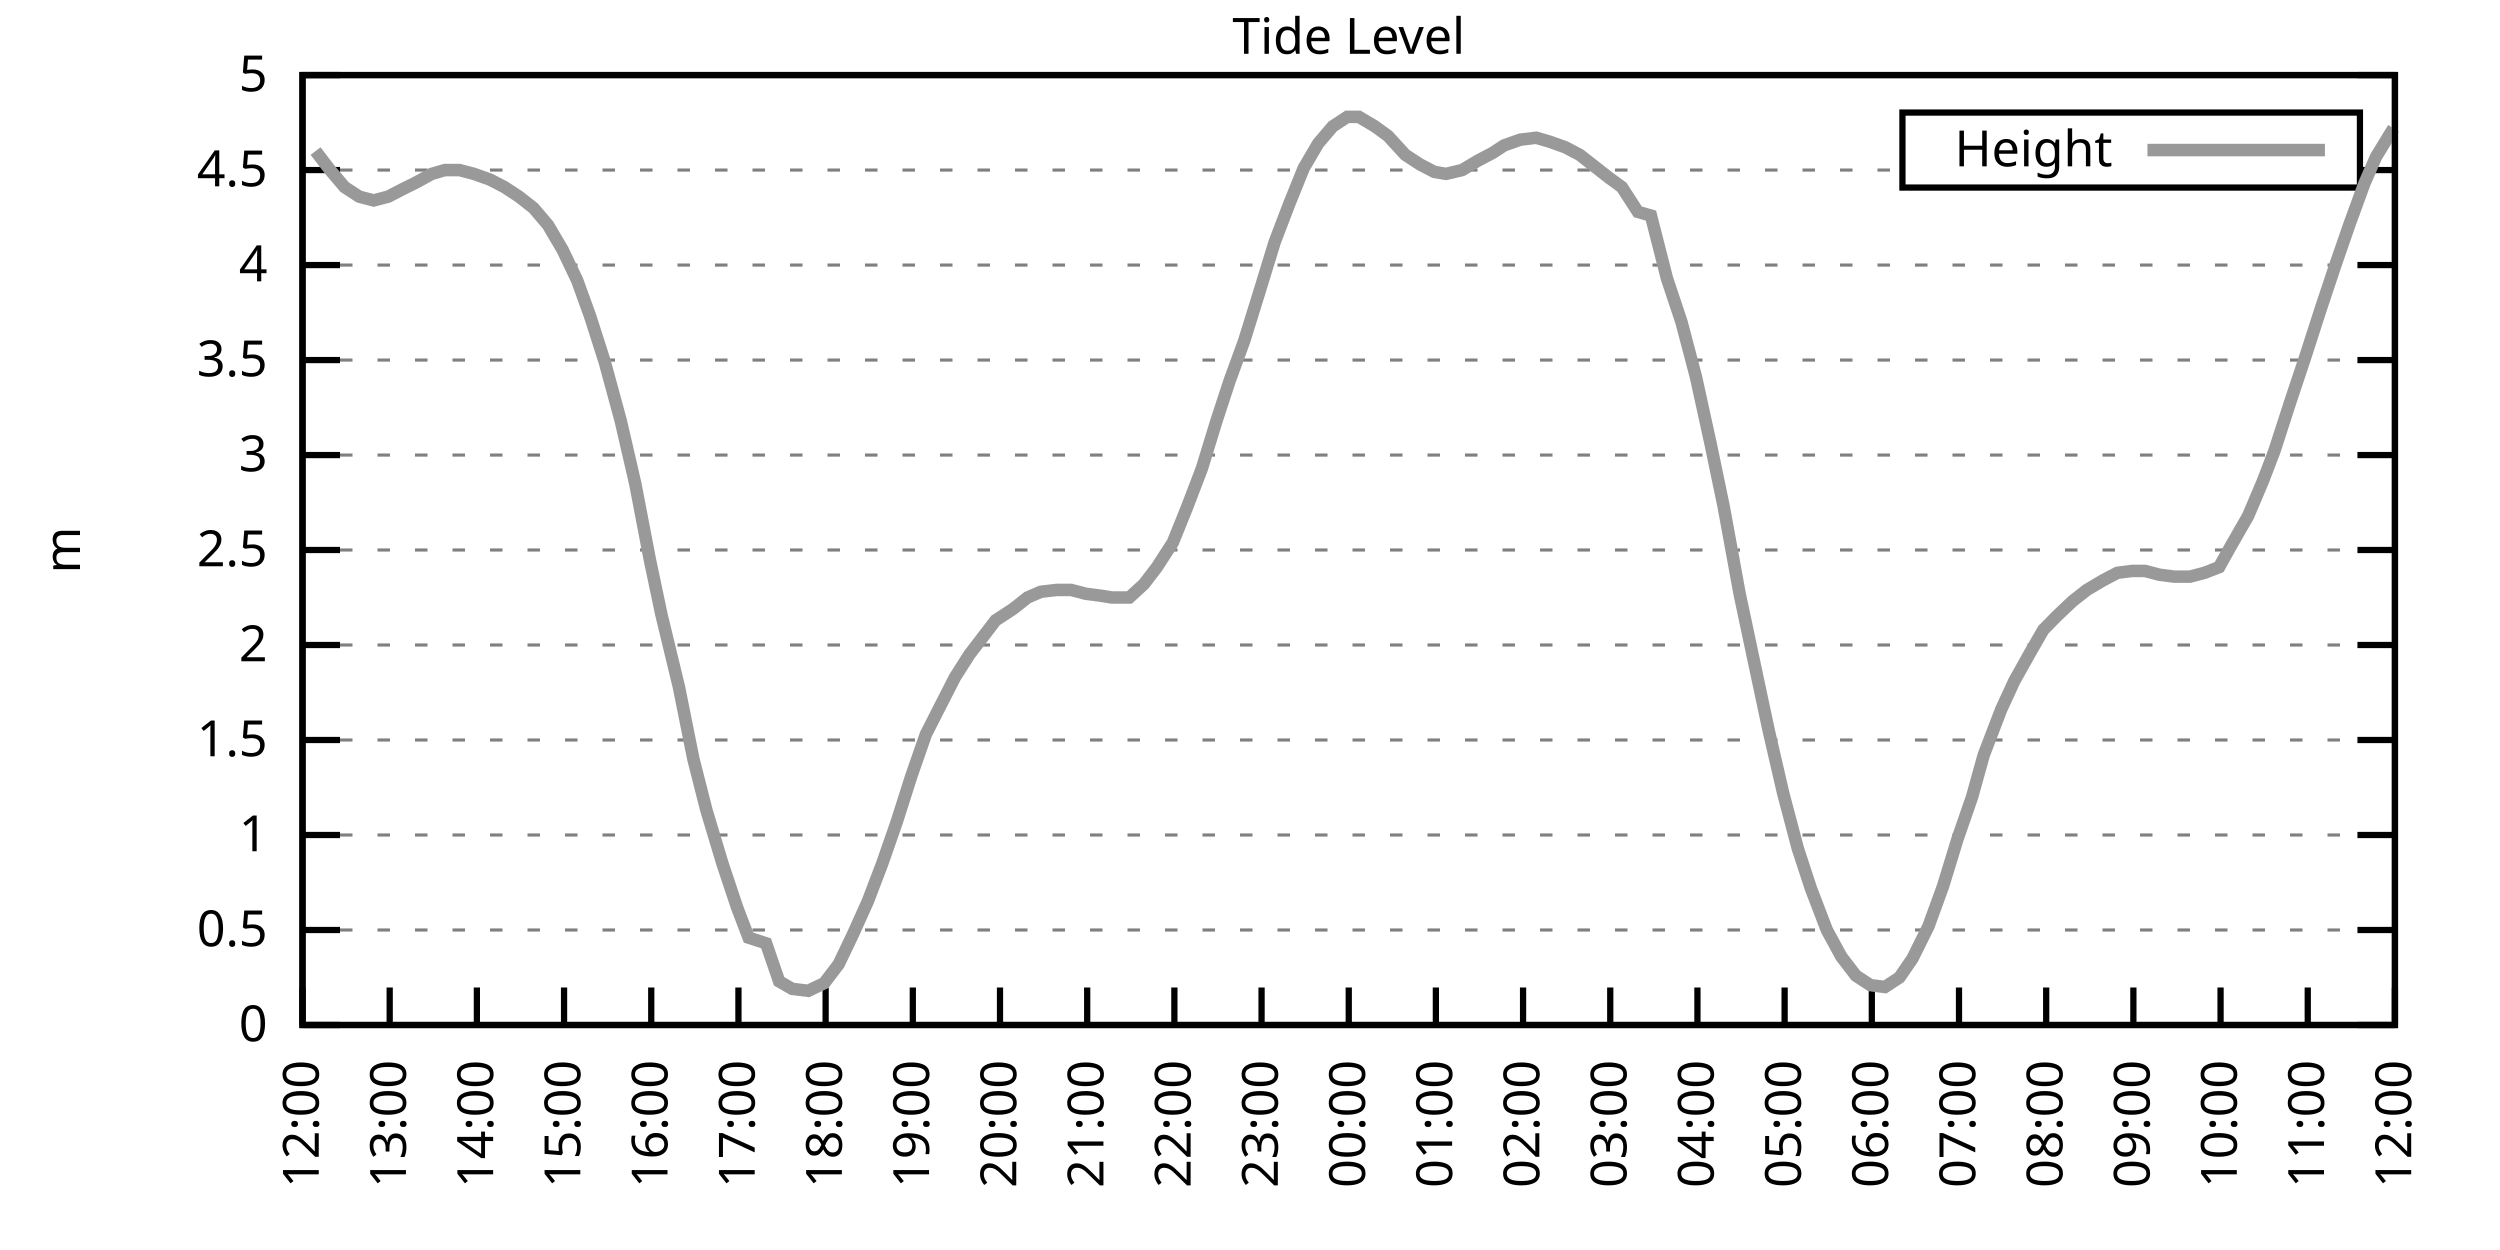
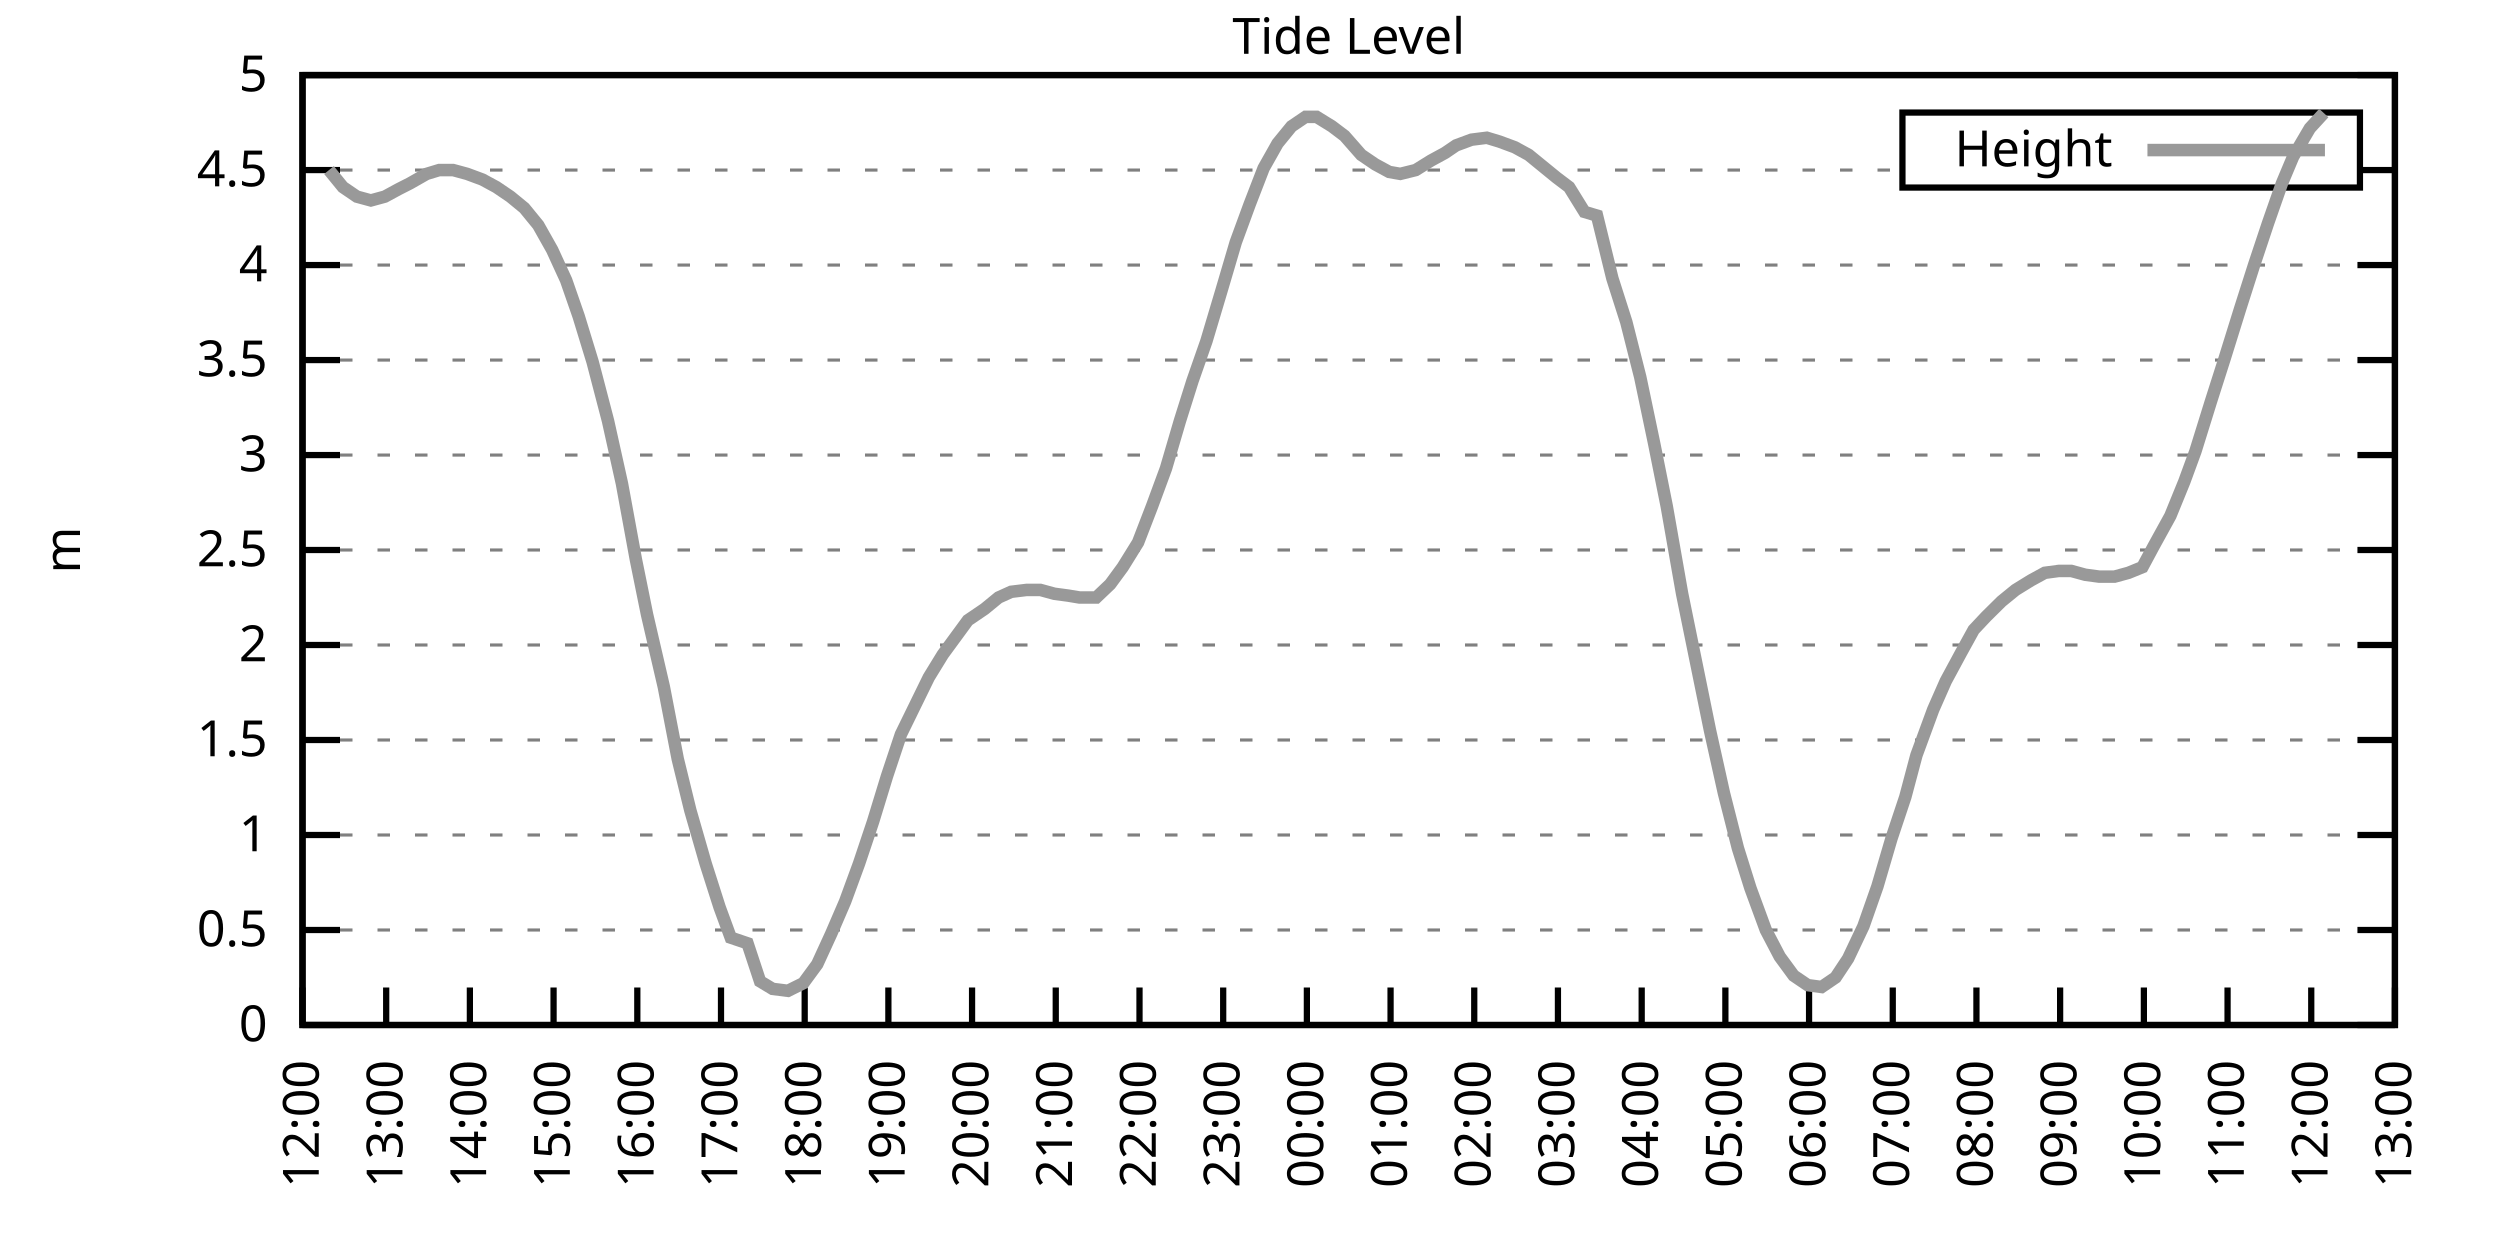
<svg xmlns="http://www.w3.org/2000/svg" xmlns:xlink="http://www.w3.org/1999/xlink" width="400" height="200" viewBox="0 0 400 200">
  <g id="gnuplot_canvas">
    <rect x="0" y="0" width="400" height="200" fill="none" />
    <defs>
      <circle id="gpDot" r="0.5" stroke-width="0.5" stroke="currentColor" />
      <path id="gpPt0" stroke-width="0.333" stroke="currentColor" d="M-1,0 h2 M0,-1 v2" />
      <path id="gpPt1" stroke-width="0.333" stroke="currentColor" d="M-1,-1 L1,1 M1,-1 L-1,1" />
      <path id="gpPt2" stroke-width="0.333" stroke="currentColor" d="M-1,0 L1,0 M0,-1 L0,1 M-1,-1 L1,1 M-1,1 L1,-1" />
      <rect id="gpPt3" stroke-width="0.333" stroke="currentColor" x="-1" y="-1" width="2" height="2" />
      <rect id="gpPt4" stroke-width="0.333" stroke="currentColor" fill="currentColor" x="-1" y="-1" width="2" height="2" />
      <circle id="gpPt5" stroke-width="0.333" stroke="currentColor" cx="0" cy="0" r="1" />
      <use xlink:href="#gpPt5" id="gpPt6" fill="currentColor" stroke="none" />
      <path id="gpPt7" stroke-width="0.333" stroke="currentColor" d="M0,-1.33 L-1.33,0.67 L1.33,0.67 z" />
      <use xlink:href="#gpPt7" id="gpPt8" fill="currentColor" stroke="none" />
      <use xlink:href="#gpPt7" id="gpPt9" stroke="currentColor" transform="rotate(180)" />
      <use xlink:href="#gpPt9" id="gpPt10" fill="currentColor" stroke="none" />
      <use xlink:href="#gpPt3" id="gpPt11" stroke="currentColor" transform="rotate(45)" />
      <use xlink:href="#gpPt11" id="gpPt12" fill="currentColor" stroke="none" />
      <path id="gpPt13" stroke-width="0.333" stroke="currentColor" d="M0,1.330 L1.265,0.411 L0.782,-1.067 L-0.782,-1.076 L-1.265,0.411 z" />
      <use xlink:href="#gpPt13" id="gpPt14" fill="currentColor" stroke="none" />
      <filter id="textbox" filterUnits="objectBoundingBox" x="0" y="0" height="1" width="1">
        <feFlood flood-color="white" flood-opacity="1" result="bgnd" />
        <feComposite in="SourceGraphic" in2="bgnd" operator="atop" />
      </filter>
      <filter id="greybox" filterUnits="objectBoundingBox" x="0" y="0" height="1" width="1">
        <feFlood flood-color="lightgrey" flood-opacity="1" result="grey" />
        <feComposite in="SourceGraphic" in2="grey" operator="atop" />
      </filter>
    </defs>
    <g fill="none" color="white" stroke="currentColor" stroke-width="1.00" stroke-linecap="butt" stroke-linejoin="miter">
</g>
    <g fill="none" color="black" stroke="currentColor" stroke-width="1.00" stroke-linecap="butt" stroke-linejoin="miter">
      <g stroke="none" shape-rendering="crispEdges">
        <polygon fill="rgb(255, 255, 255)" points="48.40,164.00 383.18,164.00 383.18,12.02 48.40,12.02 " />
      </g>
    </g>
    <g fill="none" color="black" stroke="currentColor" stroke-width="1.00" stroke-linecap="butt" stroke-linejoin="miter">
</g>
    <g fill="none" color="black" stroke="black" stroke-width="0.50" stroke-linecap="butt" stroke-linejoin="miter">
</g>
    <g fill="none" color="gray" stroke="currentColor" stroke-width="0.50" stroke-linecap="butt" stroke-linejoin="miter">
      <path stroke="gray" stroke-dasharray="2,4" class="gridline" d="M48.40,164.00 L383.19,164.00  " />
    </g>
    <g fill="none" color="gray" stroke="gray" stroke-width="1.00" stroke-linecap="butt" stroke-linejoin="miter">
</g>
    <g fill="none" color="black" stroke="currentColor" stroke-width="1.00" stroke-linecap="butt" stroke-linejoin="miter">
      <path stroke="black" d="M48.40,164.00 L54.40,164.00 M383.19,164.00 L377.19,164.00  " />
      <g transform="translate(42.80,166.60)" stroke="none" fill="black" font-family="Sans" font-size="8.00" text-anchor="end">
        <text>
          <tspan font-family="Sans"> 0</tspan>
        </text>
      </g>
    </g>
    <g fill="none" color="black" stroke="currentColor" stroke-width="1.00" stroke-linecap="butt" stroke-linejoin="miter">
</g>
    <g fill="none" color="black" stroke="black" stroke-width="0.50" stroke-linecap="butt" stroke-linejoin="miter">
</g>
    <g fill="none" color="gray" stroke="currentColor" stroke-width="0.50" stroke-linecap="butt" stroke-linejoin="miter">
      <path stroke="gray" stroke-dasharray="2,4" class="gridline" d="M48.40,148.80 L383.19,148.80  " />
    </g>
    <g fill="none" color="gray" stroke="gray" stroke-width="1.00" stroke-linecap="butt" stroke-linejoin="miter">
</g>
    <g fill="none" color="black" stroke="currentColor" stroke-width="1.00" stroke-linecap="butt" stroke-linejoin="miter">
      <path stroke="black" d="M48.40,148.80 L54.40,148.80 M383.19,148.80 L377.19,148.80  " />
      <g transform="translate(42.80,151.40)" stroke="none" fill="black" font-family="Sans" font-size="8.00" text-anchor="end">
        <text>
          <tspan font-family="Sans"> 0.5</tspan>
        </text>
      </g>
    </g>
    <g fill="none" color="black" stroke="currentColor" stroke-width="1.00" stroke-linecap="butt" stroke-linejoin="miter">
</g>
    <g fill="none" color="black" stroke="black" stroke-width="0.50" stroke-linecap="butt" stroke-linejoin="miter">
</g>
    <g fill="none" color="gray" stroke="currentColor" stroke-width="0.50" stroke-linecap="butt" stroke-linejoin="miter">
      <path stroke="gray" stroke-dasharray="2,4" class="gridline" d="M48.40,133.60 L383.19,133.60  " />
    </g>
    <g fill="none" color="gray" stroke="gray" stroke-width="1.00" stroke-linecap="butt" stroke-linejoin="miter">
</g>
    <g fill="none" color="black" stroke="currentColor" stroke-width="1.00" stroke-linecap="butt" stroke-linejoin="miter">
      <path stroke="black" d="M48.40,133.60 L54.40,133.60 M383.19,133.60 L377.19,133.60  " />
      <g transform="translate(42.80,136.20)" stroke="none" fill="black" font-family="Sans" font-size="8.00" text-anchor="end">
        <text>
          <tspan font-family="Sans"> 1</tspan>
        </text>
      </g>
    </g>
    <g fill="none" color="black" stroke="currentColor" stroke-width="1.00" stroke-linecap="butt" stroke-linejoin="miter">
</g>
    <g fill="none" color="black" stroke="black" stroke-width="0.50" stroke-linecap="butt" stroke-linejoin="miter">
</g>
    <g fill="none" color="gray" stroke="currentColor" stroke-width="0.50" stroke-linecap="butt" stroke-linejoin="miter">
      <path stroke="gray" stroke-dasharray="2,4" class="gridline" d="M48.40,118.40 L383.19,118.40  " />
    </g>
    <g fill="none" color="gray" stroke="gray" stroke-width="1.00" stroke-linecap="butt" stroke-linejoin="miter">
</g>
    <g fill="none" color="black" stroke="currentColor" stroke-width="1.00" stroke-linecap="butt" stroke-linejoin="miter">
      <path stroke="black" d="M48.40,118.40 L54.40,118.40 M383.19,118.40 L377.19,118.40  " />
      <g transform="translate(42.80,121.00)" stroke="none" fill="black" font-family="Sans" font-size="8.00" text-anchor="end">
        <text>
          <tspan font-family="Sans"> 1.5</tspan>
        </text>
      </g>
    </g>
    <g fill="none" color="black" stroke="currentColor" stroke-width="1.00" stroke-linecap="butt" stroke-linejoin="miter">
</g>
    <g fill="none" color="black" stroke="black" stroke-width="0.50" stroke-linecap="butt" stroke-linejoin="miter">
</g>
    <g fill="none" color="gray" stroke="currentColor" stroke-width="0.50" stroke-linecap="butt" stroke-linejoin="miter">
      <path stroke="gray" stroke-dasharray="2,4" class="gridline" d="M48.40,103.20 L383.19,103.20  " />
    </g>
    <g fill="none" color="gray" stroke="gray" stroke-width="1.00" stroke-linecap="butt" stroke-linejoin="miter">
</g>
    <g fill="none" color="black" stroke="currentColor" stroke-width="1.00" stroke-linecap="butt" stroke-linejoin="miter">
      <path stroke="black" d="M48.40,103.20 L54.40,103.20 M383.19,103.20 L377.19,103.20  " />
      <g transform="translate(42.80,105.80)" stroke="none" fill="black" font-family="Sans" font-size="8.00" text-anchor="end">
        <text>
          <tspan font-family="Sans"> 2</tspan>
        </text>
      </g>
    </g>
    <g fill="none" color="black" stroke="currentColor" stroke-width="1.00" stroke-linecap="butt" stroke-linejoin="miter">
</g>
    <g fill="none" color="black" stroke="black" stroke-width="0.50" stroke-linecap="butt" stroke-linejoin="miter">
</g>
    <g fill="none" color="gray" stroke="currentColor" stroke-width="0.50" stroke-linecap="butt" stroke-linejoin="miter">
      <path stroke="gray" stroke-dasharray="2,4" class="gridline" d="M48.40,88.00 L383.19,88.00  " />
    </g>
    <g fill="none" color="gray" stroke="gray" stroke-width="1.00" stroke-linecap="butt" stroke-linejoin="miter">
</g>
    <g fill="none" color="black" stroke="currentColor" stroke-width="1.00" stroke-linecap="butt" stroke-linejoin="miter">
      <path stroke="black" d="M48.40,88.00 L54.40,88.00 M383.19,88.00 L377.19,88.00  " />
      <g transform="translate(42.80,90.60)" stroke="none" fill="black" font-family="Sans" font-size="8.00" text-anchor="end">
        <text>
          <tspan font-family="Sans"> 2.5</tspan>
        </text>
      </g>
    </g>
    <g fill="none" color="black" stroke="currentColor" stroke-width="1.00" stroke-linecap="butt" stroke-linejoin="miter">
</g>
    <g fill="none" color="black" stroke="black" stroke-width="0.50" stroke-linecap="butt" stroke-linejoin="miter">
</g>
    <g fill="none" color="gray" stroke="currentColor" stroke-width="0.50" stroke-linecap="butt" stroke-linejoin="miter">
      <path stroke="gray" stroke-dasharray="2,4" class="gridline" d="M48.40,72.81 L383.19,72.81  " />
    </g>
    <g fill="none" color="gray" stroke="gray" stroke-width="1.00" stroke-linecap="butt" stroke-linejoin="miter">
</g>
    <g fill="none" color="black" stroke="currentColor" stroke-width="1.00" stroke-linecap="butt" stroke-linejoin="miter">
      <path stroke="black" d="M48.40,72.81 L54.40,72.81 M383.19,72.81 L377.19,72.81  " />
      <g transform="translate(42.80,75.41)" stroke="none" fill="black" font-family="Sans" font-size="8.00" text-anchor="end">
        <text>
          <tspan font-family="Sans"> 3</tspan>
        </text>
      </g>
    </g>
    <g fill="none" color="black" stroke="currentColor" stroke-width="1.00" stroke-linecap="butt" stroke-linejoin="miter">
</g>
    <g fill="none" color="black" stroke="black" stroke-width="0.50" stroke-linecap="butt" stroke-linejoin="miter">
</g>
    <g fill="none" color="gray" stroke="currentColor" stroke-width="0.50" stroke-linecap="butt" stroke-linejoin="miter">
      <path stroke="gray" stroke-dasharray="2,4" class="gridline" d="M48.40,57.61 L383.19,57.61  " />
    </g>
    <g fill="none" color="gray" stroke="gray" stroke-width="1.00" stroke-linecap="butt" stroke-linejoin="miter">
</g>
    <g fill="none" color="black" stroke="currentColor" stroke-width="1.00" stroke-linecap="butt" stroke-linejoin="miter">
      <path stroke="black" d="M48.40,57.61 L54.40,57.61 M383.19,57.61 L377.19,57.61  " />
      <g transform="translate(42.80,60.21)" stroke="none" fill="black" font-family="Sans" font-size="8.00" text-anchor="end">
        <text>
          <tspan font-family="Sans"> 3.5</tspan>
        </text>
      </g>
    </g>
    <g fill="none" color="black" stroke="currentColor" stroke-width="1.00" stroke-linecap="butt" stroke-linejoin="miter">
</g>
    <g fill="none" color="black" stroke="black" stroke-width="0.50" stroke-linecap="butt" stroke-linejoin="miter">
</g>
    <g fill="none" color="gray" stroke="currentColor" stroke-width="0.50" stroke-linecap="butt" stroke-linejoin="miter">
      <path stroke="gray" stroke-dasharray="2,4" class="gridline" d="M48.40,42.41 L383.19,42.41  " />
    </g>
    <g fill="none" color="gray" stroke="gray" stroke-width="1.00" stroke-linecap="butt" stroke-linejoin="miter">
</g>
    <g fill="none" color="black" stroke="currentColor" stroke-width="1.00" stroke-linecap="butt" stroke-linejoin="miter">
      <path stroke="black" d="M48.40,42.41 L54.40,42.41 M383.19,42.41 L377.19,42.41  " />
      <g transform="translate(42.80,45.01)" stroke="none" fill="black" font-family="Sans" font-size="8.00" text-anchor="end">
        <text>
          <tspan font-family="Sans"> 4</tspan>
        </text>
      </g>
    </g>
    <g fill="none" color="black" stroke="currentColor" stroke-width="1.00" stroke-linecap="butt" stroke-linejoin="miter">
</g>
    <g fill="none" color="black" stroke="black" stroke-width="0.50" stroke-linecap="butt" stroke-linejoin="miter">
</g>
    <g fill="none" color="gray" stroke="currentColor" stroke-width="0.50" stroke-linecap="butt" stroke-linejoin="miter">
      <path stroke="gray" stroke-dasharray="2,4" class="gridline" d="M48.40,27.21 L304.39,27.21 M377.59,27.21 L383.19,27.21  " />
    </g>
    <g fill="none" color="gray" stroke="gray" stroke-width="1.00" stroke-linecap="butt" stroke-linejoin="miter">
</g>
    <g fill="none" color="black" stroke="currentColor" stroke-width="1.00" stroke-linecap="butt" stroke-linejoin="miter">
      <path stroke="black" d="M48.40,27.21 L54.40,27.21 M383.19,27.21 L377.19,27.21  " />
      <g transform="translate(42.80,29.81)" stroke="none" fill="black" font-family="Sans" font-size="8.00" text-anchor="end">
        <text>
          <tspan font-family="Sans"> 4.5</tspan>
        </text>
      </g>
    </g>
    <g fill="none" color="black" stroke="currentColor" stroke-width="1.00" stroke-linecap="butt" stroke-linejoin="miter">
</g>
    <g fill="none" color="black" stroke="black" stroke-width="0.50" stroke-linecap="butt" stroke-linejoin="miter">
</g>
    <g fill="none" color="gray" stroke="currentColor" stroke-width="0.50" stroke-linecap="butt" stroke-linejoin="miter">
      <path stroke="gray" stroke-dasharray="2,4" class="gridline" d="M48.40,12.01 L383.19,12.01  " />
    </g>
    <g fill="none" color="gray" stroke="gray" stroke-width="1.00" stroke-linecap="butt" stroke-linejoin="miter">
</g>
    <g fill="none" color="black" stroke="currentColor" stroke-width="1.00" stroke-linecap="butt" stroke-linejoin="miter">
      <path stroke="black" d="M48.40,12.01 L54.40,12.01 M383.19,12.01 L377.19,12.01  " />
      <g transform="translate(42.80,14.61)" stroke="none" fill="black" font-family="Sans" font-size="8.00" text-anchor="end">
        <text>
          <tspan font-family="Sans"> 5</tspan>
        </text>
      </g>
    </g>
    <g fill="none" color="black" stroke="currentColor" stroke-width="1.00" stroke-linecap="butt" stroke-linejoin="miter">
      <path stroke="black" d="M48.40,164.00 L48.40,158.00  " />
      <g transform="translate(51.00,169.60) rotate(270.00)" stroke="none" fill="black" font-family="Sans" font-size="8.00" text-anchor="end">
        <text>
          <tspan font-family="Sans">12:00</tspan>
        </text>
      </g>
    </g>
    <g fill="none" color="black" stroke="currentColor" stroke-width="1.00" stroke-linecap="butt" stroke-linejoin="miter">
-       <path stroke="black" d="M62.35,164.00 L62.35,158.00  " />
-       <g transform="translate(64.95,169.60) rotate(270.00)" stroke="none" fill="black" font-family="Sans" font-size="8.00" text-anchor="end">
+       <path stroke="black" d="M61.79,164.00 L61.79,158.00  " />
+       <g transform="translate(64.39,169.60) rotate(270.00)" stroke="none" fill="black" font-family="Sans" font-size="8.00" text-anchor="end">
        <text>
          <tspan font-family="Sans">13:00</tspan>
        </text>
      </g>
    </g>
    <g fill="none" color="black" stroke="currentColor" stroke-width="1.00" stroke-linecap="butt" stroke-linejoin="miter">
-       <path stroke="black" d="M76.30,164.00 L76.30,158.00  " />
-       <g transform="translate(78.90,169.60) rotate(270.00)" stroke="none" fill="black" font-family="Sans" font-size="8.00" text-anchor="end">
+       <path stroke="black" d="M75.18,164.00 L75.18,158.00  " />
+       <g transform="translate(77.78,169.60) rotate(270.00)" stroke="none" fill="black" font-family="Sans" font-size="8.00" text-anchor="end">
        <text>
          <tspan font-family="Sans">14:00</tspan>
        </text>
      </g>
    </g>
    <g fill="none" color="black" stroke="currentColor" stroke-width="1.00" stroke-linecap="butt" stroke-linejoin="miter">
-       <path stroke="black" d="M90.25,164.00 L90.25,158.00  " />
-       <g transform="translate(92.85,169.60) rotate(270.00)" stroke="none" fill="black" font-family="Sans" font-size="8.00" text-anchor="end">
+       <path stroke="black" d="M88.57,164.00 L88.57,158.00  " />
+       <g transform="translate(91.17,169.60) rotate(270.00)" stroke="none" fill="black" font-family="Sans" font-size="8.00" text-anchor="end">
        <text>
          <tspan font-family="Sans">15:00</tspan>
        </text>
      </g>
    </g>
    <g fill="none" color="black" stroke="currentColor" stroke-width="1.00" stroke-linecap="butt" stroke-linejoin="miter">
-       <path stroke="black" d="M104.20,164.00 L104.20,158.00  " />
-       <g transform="translate(106.80,169.60) rotate(270.00)" stroke="none" fill="black" font-family="Sans" font-size="8.00" text-anchor="end">
+       <path stroke="black" d="M101.97,164.00 L101.97,158.00  " />
+       <g transform="translate(104.57,169.60) rotate(270.00)" stroke="none" fill="black" font-family="Sans" font-size="8.00" text-anchor="end">
        <text>
          <tspan font-family="Sans">16:00</tspan>
        </text>
      </g>
    </g>
    <g fill="none" color="black" stroke="currentColor" stroke-width="1.00" stroke-linecap="butt" stroke-linejoin="miter">
-       <path stroke="black" d="M118.15,164.00 L118.15,158.00  " />
-       <g transform="translate(120.75,169.60) rotate(270.00)" stroke="none" fill="black" font-family="Sans" font-size="8.00" text-anchor="end">
+       <path stroke="black" d="M115.36,164.00 L115.36,158.00  " />
+       <g transform="translate(117.96,169.60) rotate(270.00)" stroke="none" fill="black" font-family="Sans" font-size="8.00" text-anchor="end">
        <text>
          <tspan font-family="Sans">17:00</tspan>
        </text>
      </g>
    </g>
    <g fill="none" color="black" stroke="currentColor" stroke-width="1.00" stroke-linecap="butt" stroke-linejoin="miter">
-       <path stroke="black" d="M132.10,164.00 L132.10,158.00  " />
-       <g transform="translate(134.70,169.60) rotate(270.00)" stroke="none" fill="black" font-family="Sans" font-size="8.00" text-anchor="end">
+       <path stroke="black" d="M128.75,164.00 L128.75,158.00  " />
+       <g transform="translate(131.35,169.60) rotate(270.00)" stroke="none" fill="black" font-family="Sans" font-size="8.00" text-anchor="end">
        <text>
          <tspan font-family="Sans">18:00</tspan>
        </text>
      </g>
    </g>
    <g fill="none" color="black" stroke="currentColor" stroke-width="1.00" stroke-linecap="butt" stroke-linejoin="miter">
-       <path stroke="black" d="M146.05,164.00 L146.05,158.00  " />
-       <g transform="translate(148.65,169.60) rotate(270.00)" stroke="none" fill="black" font-family="Sans" font-size="8.00" text-anchor="end">
+       <path stroke="black" d="M142.14,164.00 L142.14,158.00  " />
+       <g transform="translate(144.74,169.60) rotate(270.00)" stroke="none" fill="black" font-family="Sans" font-size="8.00" text-anchor="end">
        <text>
          <tspan font-family="Sans">19:00</tspan>
        </text>
      </g>
    </g>
    <g fill="none" color="black" stroke="currentColor" stroke-width="1.00" stroke-linecap="butt" stroke-linejoin="miter">
-       <path stroke="black" d="M160.00,164.00 L160.00,158.00  " />
-       <g transform="translate(162.60,169.60) rotate(270.00)" stroke="none" fill="black" font-family="Sans" font-size="8.00" text-anchor="end">
+       <path stroke="black" d="M155.53,164.00 L155.53,158.00  " />
+       <g transform="translate(158.13,169.60) rotate(270.00)" stroke="none" fill="black" font-family="Sans" font-size="8.00" text-anchor="end">
        <text>
          <tspan font-family="Sans">20:00</tspan>
        </text>
      </g>
    </g>
    <g fill="none" color="black" stroke="currentColor" stroke-width="1.00" stroke-linecap="butt" stroke-linejoin="miter">
-       <path stroke="black" d="M173.95,164.00 L173.95,158.00  " />
-       <g transform="translate(176.55,169.60) rotate(270.00)" stroke="none" fill="black" font-family="Sans" font-size="8.00" text-anchor="end">
+       <path stroke="black" d="M168.92,164.00 L168.92,158.00  " />
+       <g transform="translate(171.52,169.60) rotate(270.00)" stroke="none" fill="black" font-family="Sans" font-size="8.00" text-anchor="end">
        <text>
          <tspan font-family="Sans">21:00</tspan>
        </text>
      </g>
    </g>
    <g fill="none" color="black" stroke="currentColor" stroke-width="1.00" stroke-linecap="butt" stroke-linejoin="miter">
-       <path stroke="black" d="M187.90,164.00 L187.90,158.00  " />
-       <g transform="translate(190.50,169.60) rotate(270.00)" stroke="none" fill="black" font-family="Sans" font-size="8.00" text-anchor="end">
+       <path stroke="black" d="M182.32,164.00 L182.32,158.00  " />
+       <g transform="translate(184.92,169.60) rotate(270.00)" stroke="none" fill="black" font-family="Sans" font-size="8.00" text-anchor="end">
        <text>
          <tspan font-family="Sans">22:00</tspan>
        </text>
      </g>
    </g>
    <g fill="none" color="black" stroke="currentColor" stroke-width="1.00" stroke-linecap="butt" stroke-linejoin="miter">
-       <path stroke="black" d="M201.85,164.00 L201.85,158.00  " />
-       <g transform="translate(204.45,169.60) rotate(270.00)" stroke="none" fill="black" font-family="Sans" font-size="8.00" text-anchor="end">
+       <path stroke="black" d="M195.71,164.00 L195.71,158.00  " />
+       <g transform="translate(198.31,169.60) rotate(270.00)" stroke="none" fill="black" font-family="Sans" font-size="8.00" text-anchor="end">
        <text>
          <tspan font-family="Sans">23:00</tspan>
        </text>
      </g>
    </g>
    <g fill="none" color="black" stroke="currentColor" stroke-width="1.00" stroke-linecap="butt" stroke-linejoin="miter">
-       <path stroke="black" d="M215.80,164.00 L215.80,158.00  " />
-       <g transform="translate(218.40,169.60) rotate(270.00)" stroke="none" fill="black" font-family="Sans" font-size="8.00" text-anchor="end">
+       <path stroke="black" d="M209.10,164.00 L209.10,158.00  " />
+       <g transform="translate(211.70,169.60) rotate(270.00)" stroke="none" fill="black" font-family="Sans" font-size="8.00" text-anchor="end">
        <text>
          <tspan font-family="Sans">00:00</tspan>
        </text>
      </g>
    </g>
    <g fill="none" color="black" stroke="currentColor" stroke-width="1.00" stroke-linecap="butt" stroke-linejoin="miter">
-       <path stroke="black" d="M229.74,164.00 L229.74,158.00  " />
-       <g transform="translate(232.34,169.60) rotate(270.00)" stroke="none" fill="black" font-family="Sans" font-size="8.00" text-anchor="end">
+       <path stroke="black" d="M222.49,164.00 L222.49,158.00  " />
+       <g transform="translate(225.09,169.60) rotate(270.00)" stroke="none" fill="black" font-family="Sans" font-size="8.00" text-anchor="end">
        <text>
          <tspan font-family="Sans">01:00</tspan>
        </text>
      </g>
    </g>
    <g fill="none" color="black" stroke="currentColor" stroke-width="1.00" stroke-linecap="butt" stroke-linejoin="miter">
-       <path stroke="black" d="M243.69,164.00 L243.69,158.00  " />
-       <g transform="translate(246.29,169.60) rotate(270.00)" stroke="none" fill="black" font-family="Sans" font-size="8.00" text-anchor="end">
+       <path stroke="black" d="M235.88,164.00 L235.88,158.00  " />
+       <g transform="translate(238.48,169.60) rotate(270.00)" stroke="none" fill="black" font-family="Sans" font-size="8.00" text-anchor="end">
        <text>
          <tspan font-family="Sans">02:00</tspan>
        </text>
      </g>
    </g>
    <g fill="none" color="black" stroke="currentColor" stroke-width="1.00" stroke-linecap="butt" stroke-linejoin="miter">
-       <path stroke="black" d="M257.64,164.00 L257.64,158.00  " />
-       <g transform="translate(260.24,169.60) rotate(270.00)" stroke="none" fill="black" font-family="Sans" font-size="8.00" text-anchor="end">
+       <path stroke="black" d="M249.27,164.00 L249.27,158.00  " />
+       <g transform="translate(251.87,169.60) rotate(270.00)" stroke="none" fill="black" font-family="Sans" font-size="8.00" text-anchor="end">
        <text>
          <tspan font-family="Sans">03:00</tspan>
        </text>
      </g>
    </g>
    <g fill="none" color="black" stroke="currentColor" stroke-width="1.00" stroke-linecap="butt" stroke-linejoin="miter">
-       <path stroke="black" d="M271.59,164.00 L271.59,158.00  " />
-       <g transform="translate(274.19,169.60) rotate(270.00)" stroke="none" fill="black" font-family="Sans" font-size="8.00" text-anchor="end">
+       <path stroke="black" d="M262.67,164.00 L262.67,158.00  " />
+       <g transform="translate(265.27,169.60) rotate(270.00)" stroke="none" fill="black" font-family="Sans" font-size="8.00" text-anchor="end">
        <text>
          <tspan font-family="Sans">04:00</tspan>
        </text>
      </g>
    </g>
    <g fill="none" color="black" stroke="currentColor" stroke-width="1.00" stroke-linecap="butt" stroke-linejoin="miter">
-       <path stroke="black" d="M285.54,164.00 L285.54,158.00  " />
-       <g transform="translate(288.14,169.60) rotate(270.00)" stroke="none" fill="black" font-family="Sans" font-size="8.00" text-anchor="end">
+       <path stroke="black" d="M276.06,164.00 L276.06,158.00  " />
+       <g transform="translate(278.66,169.60) rotate(270.00)" stroke="none" fill="black" font-family="Sans" font-size="8.00" text-anchor="end">
        <text>
          <tspan font-family="Sans">05:00</tspan>
        </text>
      </g>
    </g>
    <g fill="none" color="black" stroke="currentColor" stroke-width="1.00" stroke-linecap="butt" stroke-linejoin="miter">
-       <path stroke="black" d="M299.49,164.00 L299.49,158.00  " />
-       <g transform="translate(302.09,169.60) rotate(270.00)" stroke="none" fill="black" font-family="Sans" font-size="8.00" text-anchor="end">
+       <path stroke="black" d="M289.45,164.00 L289.45,158.00  " />
+       <g transform="translate(292.05,169.60) rotate(270.00)" stroke="none" fill="black" font-family="Sans" font-size="8.00" text-anchor="end">
        <text>
          <tspan font-family="Sans">06:00</tspan>
        </text>
      </g>
    </g>
    <g fill="none" color="black" stroke="currentColor" stroke-width="1.00" stroke-linecap="butt" stroke-linejoin="miter">
-       <path stroke="black" d="M313.44,164.00 L313.44,158.00  " />
-       <g transform="translate(316.04,169.60) rotate(270.00)" stroke="none" fill="black" font-family="Sans" font-size="8.00" text-anchor="end">
+       <path stroke="black" d="M302.84,164.00 L302.84,158.00  " />
+       <g transform="translate(305.44,169.60) rotate(270.00)" stroke="none" fill="black" font-family="Sans" font-size="8.00" text-anchor="end">
        <text>
          <tspan font-family="Sans">07:00</tspan>
        </text>
      </g>
    </g>
    <g fill="none" color="black" stroke="currentColor" stroke-width="1.00" stroke-linecap="butt" stroke-linejoin="miter">
-       <path stroke="black" d="M327.39,164.00 L327.39,158.00  " />
-       <g transform="translate(329.99,169.60) rotate(270.00)" stroke="none" fill="black" font-family="Sans" font-size="8.00" text-anchor="end">
+       <path stroke="black" d="M316.23,164.00 L316.23,158.00  " />
+       <g transform="translate(318.83,169.60) rotate(270.00)" stroke="none" fill="black" font-family="Sans" font-size="8.00" text-anchor="end">
        <text>
          <tspan font-family="Sans">08:00</tspan>
        </text>
      </g>
    </g>
    <g fill="none" color="black" stroke="currentColor" stroke-width="1.00" stroke-linecap="butt" stroke-linejoin="miter">
-       <path stroke="black" d="M341.34,164.00 L341.34,158.00  " />
-       <g transform="translate(343.94,169.60) rotate(270.00)" stroke="none" fill="black" font-family="Sans" font-size="8.00" text-anchor="end">
+       <path stroke="black" d="M329.62,164.00 L329.62,158.00  " />
+       <g transform="translate(332.22,169.60) rotate(270.00)" stroke="none" fill="black" font-family="Sans" font-size="8.00" text-anchor="end">
        <text>
          <tspan font-family="Sans">09:00</tspan>
        </text>
      </g>
    </g>
    <g fill="none" color="black" stroke="currentColor" stroke-width="1.00" stroke-linecap="butt" stroke-linejoin="miter">
-       <path stroke="black" d="M355.29,164.00 L355.29,158.00  " />
-       <g transform="translate(357.89,169.60) rotate(270.00)" stroke="none" fill="black" font-family="Sans" font-size="8.00" text-anchor="end">
+       <path stroke="black" d="M343.02,164.00 L343.02,158.00  " />
+       <g transform="translate(345.62,169.60) rotate(270.00)" stroke="none" fill="black" font-family="Sans" font-size="8.00" text-anchor="end">
        <text>
          <tspan font-family="Sans">10:00</tspan>
        </text>
      </g>
    </g>
    <g fill="none" color="black" stroke="currentColor" stroke-width="1.00" stroke-linecap="butt" stroke-linejoin="miter">
-       <path stroke="black" d="M369.24,164.00 L369.24,158.00  " />
-       <g transform="translate(371.84,169.60) rotate(270.00)" stroke="none" fill="black" font-family="Sans" font-size="8.00" text-anchor="end">
+       <path stroke="black" d="M356.41,164.00 L356.41,158.00  " />
+       <g transform="translate(359.01,169.60) rotate(270.00)" stroke="none" fill="black" font-family="Sans" font-size="8.00" text-anchor="end">
        <text>
          <tspan font-family="Sans">11:00</tspan>
+         </text>
+       </g>
+     </g>
+     <g fill="none" color="black" stroke="currentColor" stroke-width="1.00" stroke-linecap="butt" stroke-linejoin="miter">
+       <path stroke="black" d="M369.80,164.00 L369.80,158.00  " />
+       <g transform="translate(372.40,169.60) rotate(270.00)" stroke="none" fill="black" font-family="Sans" font-size="8.00" text-anchor="end">
+         <text>
+           <tspan font-family="Sans">12:00</tspan>
        </text>
      </g>
    </g>
    <g fill="none" color="black" stroke="currentColor" stroke-width="1.00" stroke-linecap="butt" stroke-linejoin="miter">
      <path stroke="black" d="M383.19,164.00 L383.19,158.00  " />
      <g transform="translate(385.79,169.60) rotate(270.00)" stroke="none" fill="black" font-family="Sans" font-size="8.00" text-anchor="end">
        <text>
-           <tspan font-family="Sans">12:00</tspan>
+           <tspan font-family="Sans">13:00</tspan>
        </text>
      </g>
    </g>
    <g fill="none" color="black" stroke="currentColor" stroke-width="1.00" stroke-linecap="butt" stroke-linejoin="miter">
</g>
    <g fill="none" color="black" stroke="currentColor" stroke-width="1.00" stroke-linecap="butt" stroke-linejoin="miter">
      <path stroke="black" d="M48.40,12.01 L48.40,164.00 L383.19,164.00 L383.19,12.01 L48.40,12.01 Z  " />
    </g>
    <g fill="none" color="black" stroke="currentColor" stroke-width="1.00" stroke-linecap="butt" stroke-linejoin="miter">
</g>
    <g fill="none" color="black" stroke="currentColor" stroke-width="1.00" stroke-linecap="butt" stroke-linejoin="miter">
      <path stroke="black" d="M304.39,30.01 L304.39,18.01 L377.59,18.01 L377.59,30.01 L304.39,30.01 Z  " />
    </g>
    <g id="Tide_level_plot_1">
      <g fill="none" color="white" stroke="black" stroke-width="2.00" stroke-linecap="butt" stroke-linejoin="miter">
</g>
      <g fill="none" color="black" stroke="currentColor" stroke-width="2.00" stroke-linecap="butt" stroke-linejoin="miter">
        <g transform="translate(337.99,26.61)" stroke="none" fill="black" font-family="Sans" font-size="8.00" text-anchor="end">
          <text>
            <tspan font-family="Sans">Height</tspan>
          </text>
        </g>
      </g>
      <g fill="none" color="black" stroke="currentColor" stroke-width="2.00" stroke-linecap="butt" stroke-linejoin="miter">
-         <path stroke="rgb(153, 153, 153)" d="M343.59,24.01 L371.99,24.01 M50.49,24.17 L52.82,27.21 L55.14,29.94 L57.47,31.46 L59.79,32.07 L62.12,31.46   L64.44,30.25 L66.30,29.34 L69.09,27.82 L71.18,27.21 L73.51,27.21 L75.83,27.82 L78.39,28.73 L80.72,29.94   L83.04,31.46 L85.37,33.29 L87.69,36.02 L90.02,39.98 L92.34,44.84 L94.43,50.62 L96.76,57.91 L99.32,67.33   L101.64,77.37 L103.97,89.52 L105.83,98.34 L108.62,109.89 L110.94,121.44 L113.03,129.65 L115.59,138.16 L117.92,145.15   L119.78,150.02 L122.57,150.93 L124.66,157.01 L126.75,158.22 L129.31,158.53 L131.87,157.31 L134.19,154.27 L136.51,149.41   L138.84,144.24 L141.16,138.16 L143.49,131.47 L145.81,124.18 L148.14,117.49 L150.46,112.93 L152.79,108.37 L155.11,104.72   L157.44,101.68 L159.30,99.25 L162.09,97.43 L164.41,95.60 L166.51,94.69 L169.06,94.39 L171.39,94.39 L173.71,95.00   L176.04,95.30 L177.90,95.60 L180.69,95.60 L183.01,93.48 L185.11,90.74 L187.66,86.79 L189.99,81.01 L192.31,74.93   L194.64,67.33 L196.73,60.95 L199.06,54.57 L201.61,46.36 L203.94,38.76 L206.26,32.68 L208.59,26.91 L210.91,22.95   L213.24,20.22 L215.56,18.70 L217.42,18.70 L219.98,20.22 L222.07,21.74 L224.86,24.78 L227.19,26.30 L229.51,27.51   L231.37,27.82 L233.93,27.21 L236.49,25.69 L238.81,24.47 L240.67,23.26 L243.23,22.35 L245.79,22.04 L247.88,22.65   L250.44,23.56 L252.76,24.78 L255.09,26.60 L257.41,28.42 L259.50,29.94 L262.06,33.90 L264.15,34.50 L266.71,44.54   L269.04,51.53 L271.36,60.34 L273.69,70.98 L275.78,81.01 L278.34,95.00 L280.66,105.94 L282.99,116.88 L285.31,126.91   L287.64,135.73 L289.73,142.11 L292.29,148.80 L294.61,153.06 L296.94,156.10 L299.26,157.62 L301.58,157.92 L303.91,156.40   L306.00,153.36 L308.56,148.19 L310.88,141.81 L313.21,134.21 L315.53,127.52 L317.39,120.83 L320.18,113.54 L322.28,108.98   L324.83,104.42 L326.93,100.77 L329.02,98.64 L331.58,96.21 L333.90,94.39 L336.46,92.87 L338.78,91.65 L341.11,91.35   L343.20,91.35 L345.53,91.96 L347.85,92.26 L350.41,92.26 L352.73,91.65 L355.06,90.74 L356.92,87.40 L359.71,82.53   L362.03,77.06 L363.89,72.20 L366.45,64.29 L368.78,57.30 L371.33,49.40 L373.66,42.41 L375.98,35.72 L378.31,29.34   L380.17,25.08 L382.96,20.52  " />
+         <path stroke="rgb(153, 153, 153)" d="M343.59,24.01 L371.99,24.01 M52.64,27.21 L54.87,29.94 L57.10,31.46 L59.34,32.07 L61.57,31.46 L63.80,30.25   L65.59,29.34 L68.26,27.82 L70.27,27.21 L72.50,27.21 L74.74,27.82 L77.19,28.73 L79.42,29.94 L81.66,31.46   L83.89,33.29 L86.12,36.02 L88.35,39.98 L90.58,44.84 L92.59,50.62 L94.82,57.91 L97.28,67.33 L99.51,77.37   L101.74,89.52 L103.53,98.34 L106.21,109.89 L108.44,121.44 L110.45,129.65 L112.90,138.16 L115.13,145.15 L116.92,150.02   L119.60,150.93 L121.61,157.01 L123.62,158.22 L126.07,158.53 L128.53,157.31 L130.76,154.27 L132.99,149.41 L135.22,144.24   L137.45,138.16 L139.69,131.47 L141.92,124.18 L144.15,117.49 L146.38,112.93 L148.61,108.37 L150.85,104.72 L153.08,101.68   L154.86,99.25 L157.54,97.43 L159.77,95.60 L161.78,94.69 L164.24,94.39 L166.47,94.39 L168.70,95.00 L170.93,95.30   L172.72,95.60 L175.40,95.60 L177.63,93.48 L179.64,90.74 L182.09,86.79 L184.32,81.01 L186.56,74.93 L188.79,67.33   L190.80,60.95 L193.03,54.57 L195.48,46.36 L197.72,38.76 L199.95,32.68 L202.18,26.91 L204.41,22.95 L206.64,20.22   L208.88,18.70 L210.66,18.70 L213.12,20.22 L215.13,21.74 L217.80,24.78 L220.04,26.30 L222.27,27.51 L224.05,27.82   L226.51,27.21 L228.96,25.69 L231.20,24.47 L232.98,23.26 L235.44,22.35 L237.89,22.04 L239.90,22.65 L242.36,23.56   L244.59,24.78 L246.82,26.60 L249.05,28.42 L251.06,29.94 L253.51,33.90 L255.52,34.50 L257.98,44.54 L260.21,51.53   L262.44,60.34 L264.67,70.98 L266.68,81.01 L269.14,95.00 L271.37,105.94 L273.60,116.88 L275.83,126.91 L278.07,135.73   L280.07,142.11 L282.53,148.80 L284.76,153.06 L286.99,156.10 L289.23,157.62 L291.46,157.92 L293.69,156.40 L295.70,153.36   L298.15,148.19 L300.39,141.81 L302.62,134.21 L304.85,127.52 L306.63,120.83 L309.31,113.54 L311.32,108.98 L313.78,104.42   L315.79,100.77 L317.79,98.64 L320.25,96.21 L322.48,94.39 L324.94,92.87 L327.17,91.65 L329.40,91.35 L331.41,91.35   L333.64,91.96 L335.87,92.26 L338.33,92.26 L340.56,91.65 L342.79,90.74 L344.58,87.40 L347.26,82.53 L349.49,77.06   L351.27,72.20 L353.73,64.29 L355.96,57.30 L358.42,49.40 L360.65,42.41 L362.88,35.72 L365.11,29.34 L366.90,25.08   L369.58,20.52 L371.81,18.09  " />
      </g>
    </g>
    <g fill="none" color="black" stroke="currentColor" stroke-width="2.00" stroke-linecap="butt" stroke-linejoin="miter">
</g>
    <g fill="none" color="black" stroke="black" stroke-width="1.00" stroke-linecap="butt" stroke-linejoin="miter">
</g>
    <g fill="none" color="black" stroke="currentColor" stroke-width="1.00" stroke-linecap="butt" stroke-linejoin="miter">
      <path stroke="black" d="M48.40,12.01 L48.40,164.00 L383.19,164.00 L383.19,12.01 L48.40,12.01 Z  " />
      <g transform="translate(12.80,88.01) rotate(270.00)" stroke="none" fill="black" font-family="Sans" font-size="8.00" text-anchor="middle">
        <text>
          <tspan font-family="Sans">m</tspan>
        </text>
      </g>
    </g>
    <g fill="none" color="black" stroke="currentColor" stroke-width="1.00" stroke-linecap="butt" stroke-linejoin="miter">
</g>
    <g fill="none" color="black" stroke="currentColor" stroke-width="1.00" stroke-linecap="butt" stroke-linejoin="miter">
      <g transform="translate(215.79,8.61)" stroke="none" fill="black" font-family="Sans" font-size="8.00" text-anchor="middle">
        <text>
          <tspan font-family="Sans">Tide Level</tspan>
        </text>
      </g>
    </g>
    <g fill="none" color="black" stroke="currentColor" stroke-width="1.00" stroke-linecap="butt" stroke-linejoin="miter">
</g>
  </g>
</svg>
